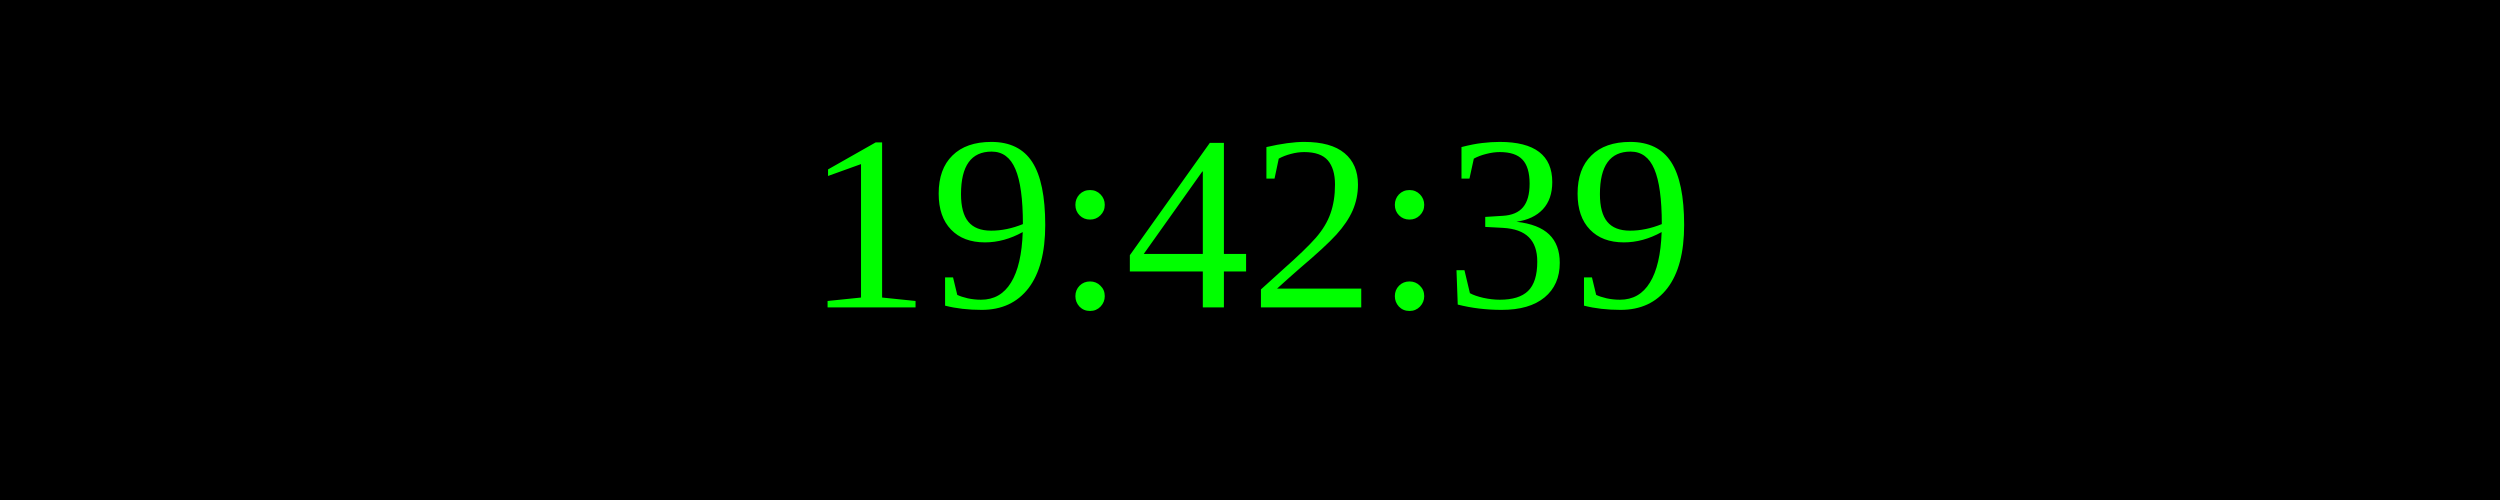
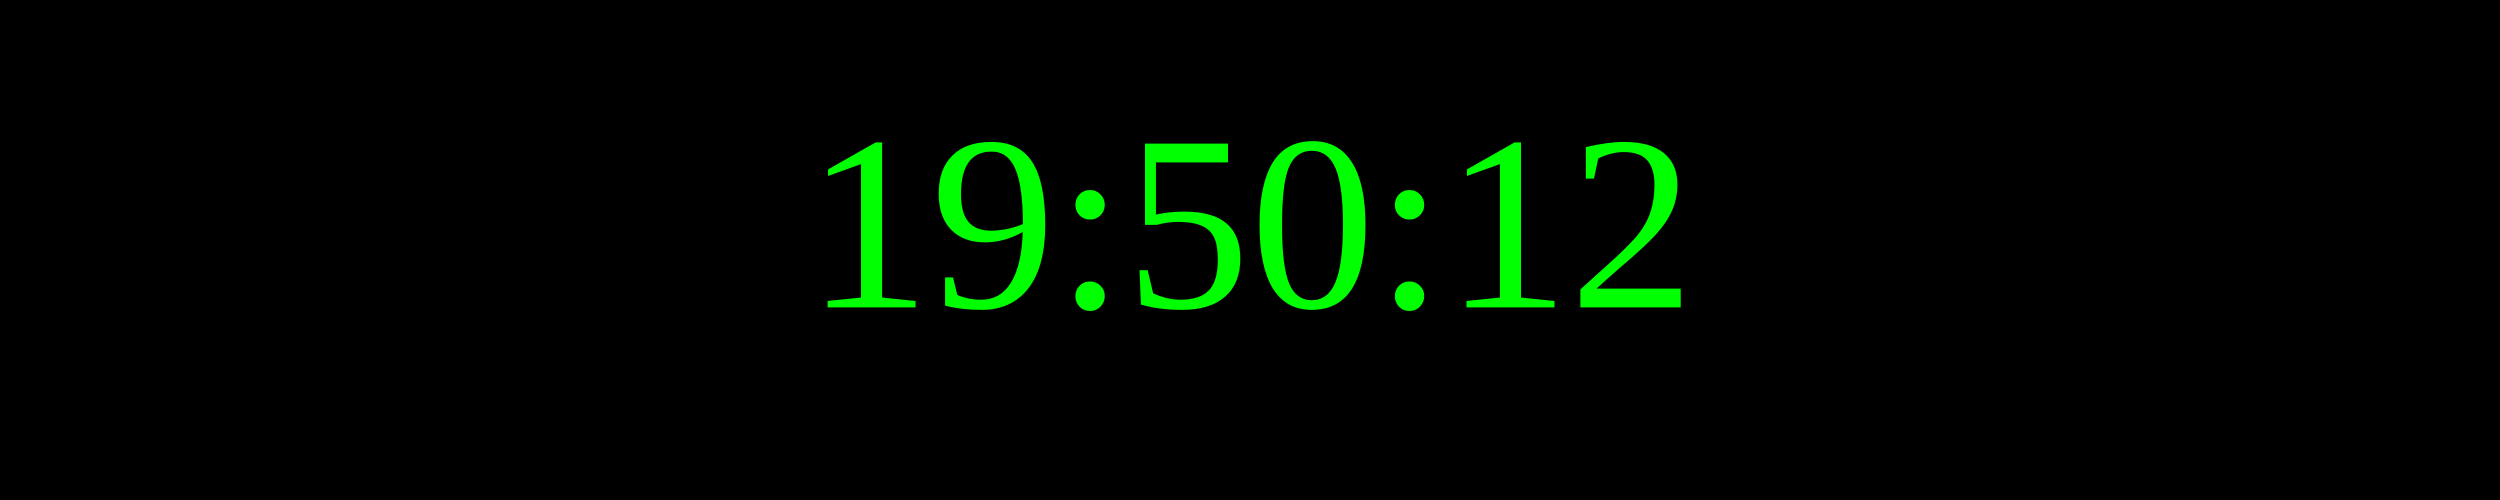
<svg xmlns="http://www.w3.org/2000/svg" width="250" height="50">
  <rect width="100%" height="100%" fill="black" />
  <text x="50%" y="50%" font-size="25" fill="lime" text-anchor="middle" dominant-baseline="middle">
- 19:42:39
+ 19:50:12
</text>
</svg>
